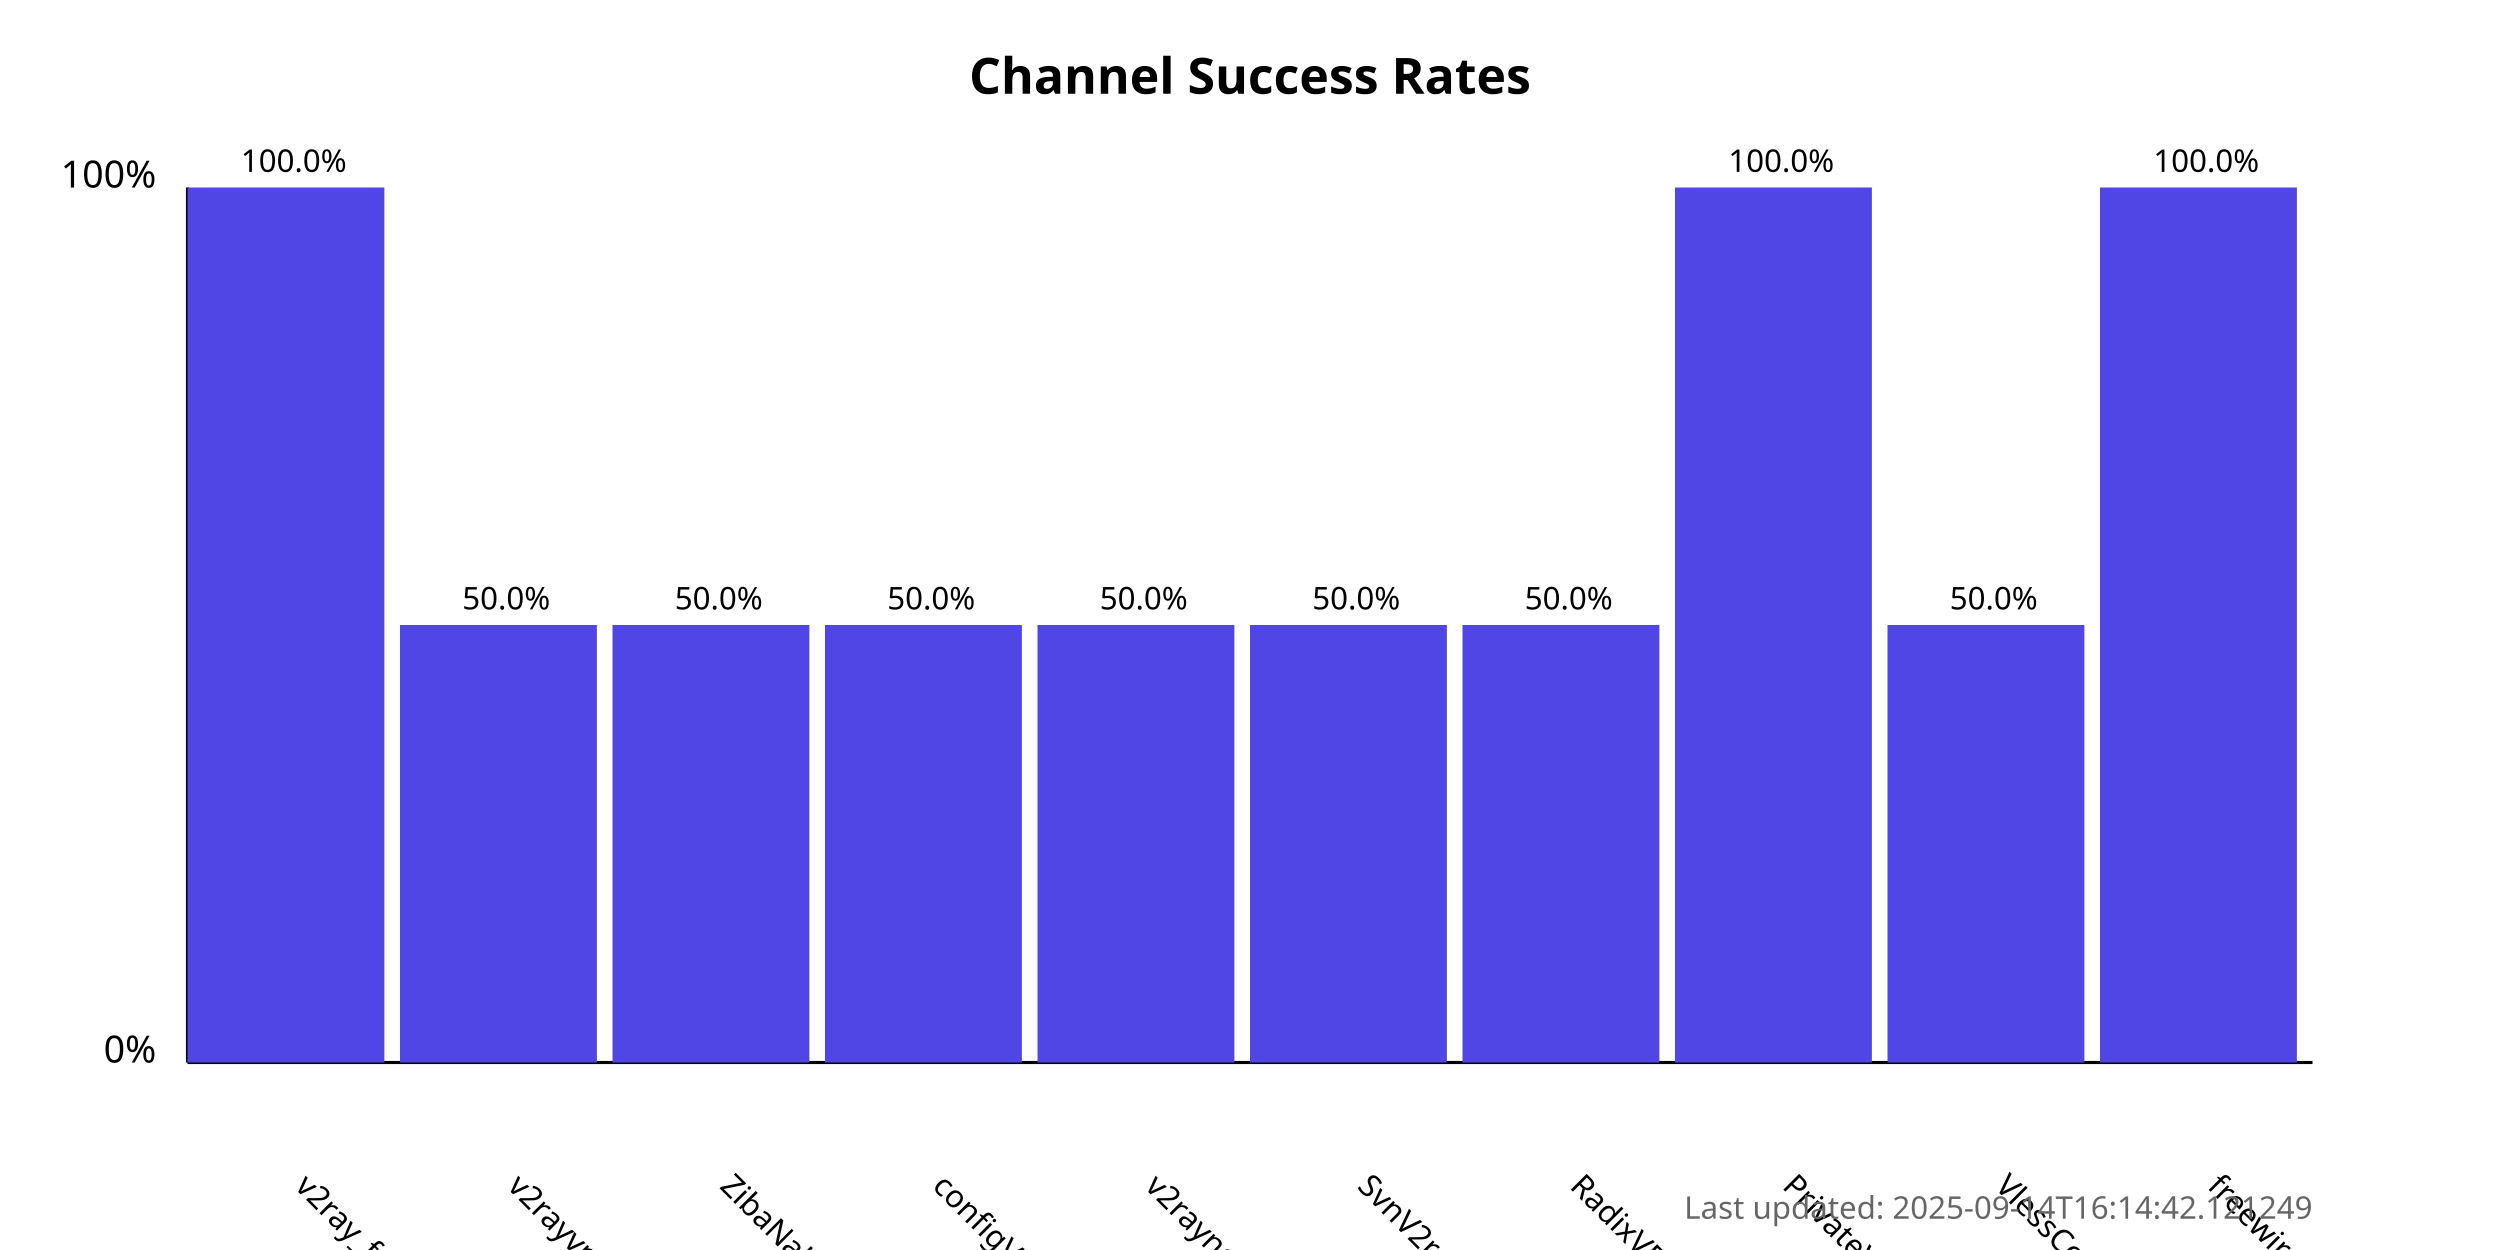
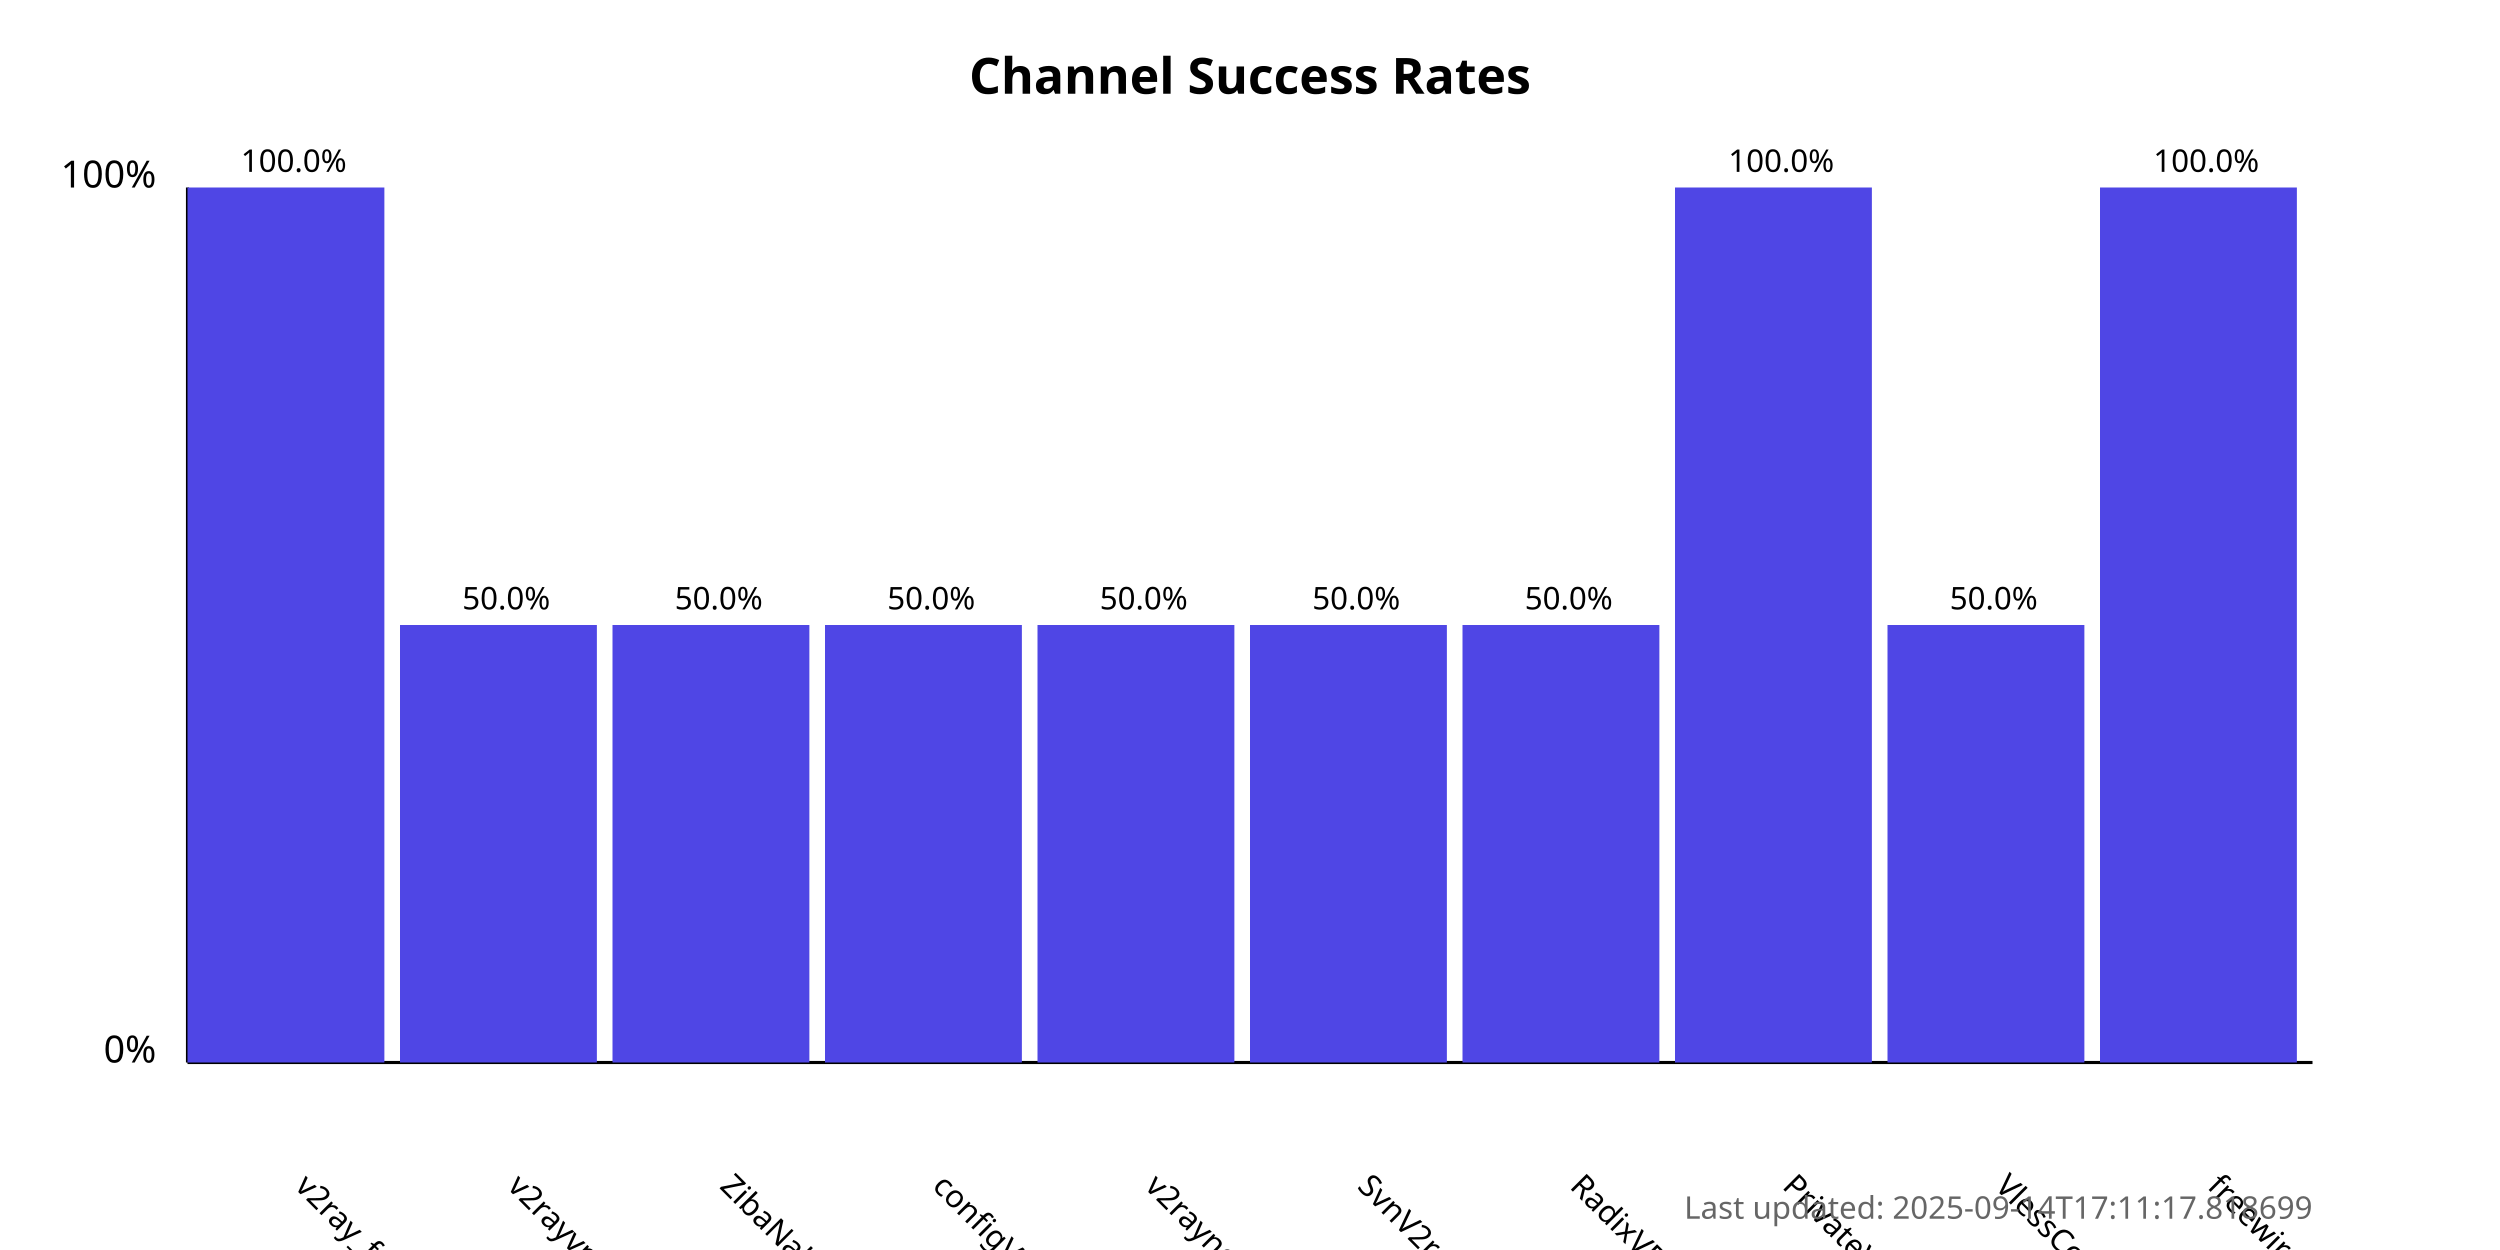
<svg xmlns="http://www.w3.org/2000/svg" width="800" height="400">
  <style>
            .chart-title { font: bold 16px sans-serif; }
            .axis-label { font: 12px sans-serif; }
            .tick-label { font: 10px sans-serif; }
            .bar { fill: #4f46e5; }
            .bar:hover { fill: #6366f1; }
            .timestamp { font: 10px sans-serif; fill: #666; }
        </style>
  <text x="400.0" y="30" text-anchor="middle" class="chart-title">
            Channel Success Rates
        </text>
  <line x1="60" y1="340" x2="60" y2="60" stroke="black" stroke-width="1" />
  <line x1="60" y1="340" x2="740" y2="340" stroke="black" stroke-width="1" />
  <text x="50" y="340" text-anchor="end" class="axis-label">0%</text>
  <text x="50" y="60" text-anchor="end" class="axis-label">100%</text>
  <g>
    <rect x="60" y="60.0" width="63.0" height="280.0" class="bar" />
    <text x="94.0" y="380" transform="rotate(45, 94.0, 380)" text-anchor="start" class="tick-label">
                v2ray_free_conf
            </text>
    <text x="94.0" y="55.0" text-anchor="middle" class="tick-label">
                100.0%
            </text>
  </g>
  <g>
    <rect x="128.0" y="200.0" width="63.0" height="140.0" class="bar" />
    <text x="162.0" y="380" transform="rotate(45, 162.0, 380)" text-anchor="start" class="tick-label">
                v2rayvpno
            </text>
    <text x="162.0" y="195.0" text-anchor="middle" class="tick-label">
                50.0%
            </text>
  </g>
  <g>
    <rect x="196.0" y="200.0" width="63.0" height="140.0" class="bar" />
    <text x="230.0" y="380" transform="rotate(45, 230.0, 380)" text-anchor="start" class="tick-label">
                ZibaNabz
            </text>
    <text x="230.0" y="195.0" text-anchor="middle" class="tick-label">
                50.0%
            </text>
  </g>
  <g>
    <rect x="264.0" y="200.0" width="63.0" height="140.0" class="bar" />
    <text x="298.0" y="380" transform="rotate(45, 298.0, 380)" text-anchor="start" class="tick-label">
                configV2rayForFree
            </text>
    <text x="298.0" y="195.0" text-anchor="middle" class="tick-label">
                50.0%
            </text>
  </g>
  <g>
    <rect x="332.0" y="200.0" width="63.0" height="140.0" class="bar" />
    <text x="366.0" y="380" transform="rotate(45, 366.0, 380)" text-anchor="start" class="tick-label">
                v2rayngvpn
            </text>
    <text x="366.0" y="195.0" text-anchor="middle" class="tick-label">
                50.0%
            </text>
  </g>
  <g>
    <rect x="400.0" y="200.0" width="63.0" height="140.0" class="bar" />
    <text x="434.0" y="380" transform="rotate(45, 434.0, 380)" text-anchor="start" class="tick-label">
                SvnV2ray
            </text>
    <text x="434.0" y="195.0" text-anchor="middle" class="tick-label">
                50.0%
            </text>
  </g>
  <g>
    <rect x="468.0" y="200.0" width="63.0" height="140.0" class="bar" />
    <text x="502.0" y="380" transform="rotate(45, 502.0, 380)" text-anchor="start" class="tick-label">
                RadixVPN
            </text>
    <text x="502.0" y="195.0" text-anchor="middle" class="tick-label">
                50.0%
            </text>
  </g>
  <g>
    <rect x="536.0" y="60.0" width="63.0" height="280.0" class="bar" />
    <text x="570.0" y="380" transform="rotate(45, 570.0, 380)" text-anchor="start" class="tick-label">
                PrivateVPNs
            </text>
    <text x="570.0" y="55.0" text-anchor="middle" class="tick-label">
                100.0%
            </text>
  </g>
  <g>
    <rect x="604.0" y="200.0" width="63.0" height="140.0" class="bar" />
    <text x="638.0" y="380" transform="rotate(45, 638.0, 380)" text-anchor="start" class="tick-label">
                VlessConfig
            </text>
    <text x="638.0" y="195.0" text-anchor="middle" class="tick-label">
                50.0%
            </text>
  </g>
  <g>
    <rect x="672.0" y="60.0" width="63.0" height="280.0" class="bar" />
    <text x="706.0" y="380" transform="rotate(45, 706.0, 380)" text-anchor="start" class="tick-label">
                freewireguard
            </text>
    <text x="706.0" y="55.0" text-anchor="middle" class="tick-label">
                100.0%
            </text>
  </g>
  <text x="740" y="390" text-anchor="end" class="timestamp">
-             Last updated: 2025-09-14T16:14:42.121249
+             Last updated: 2025-09-14T17:11:17.818699
        </text>
</svg>
